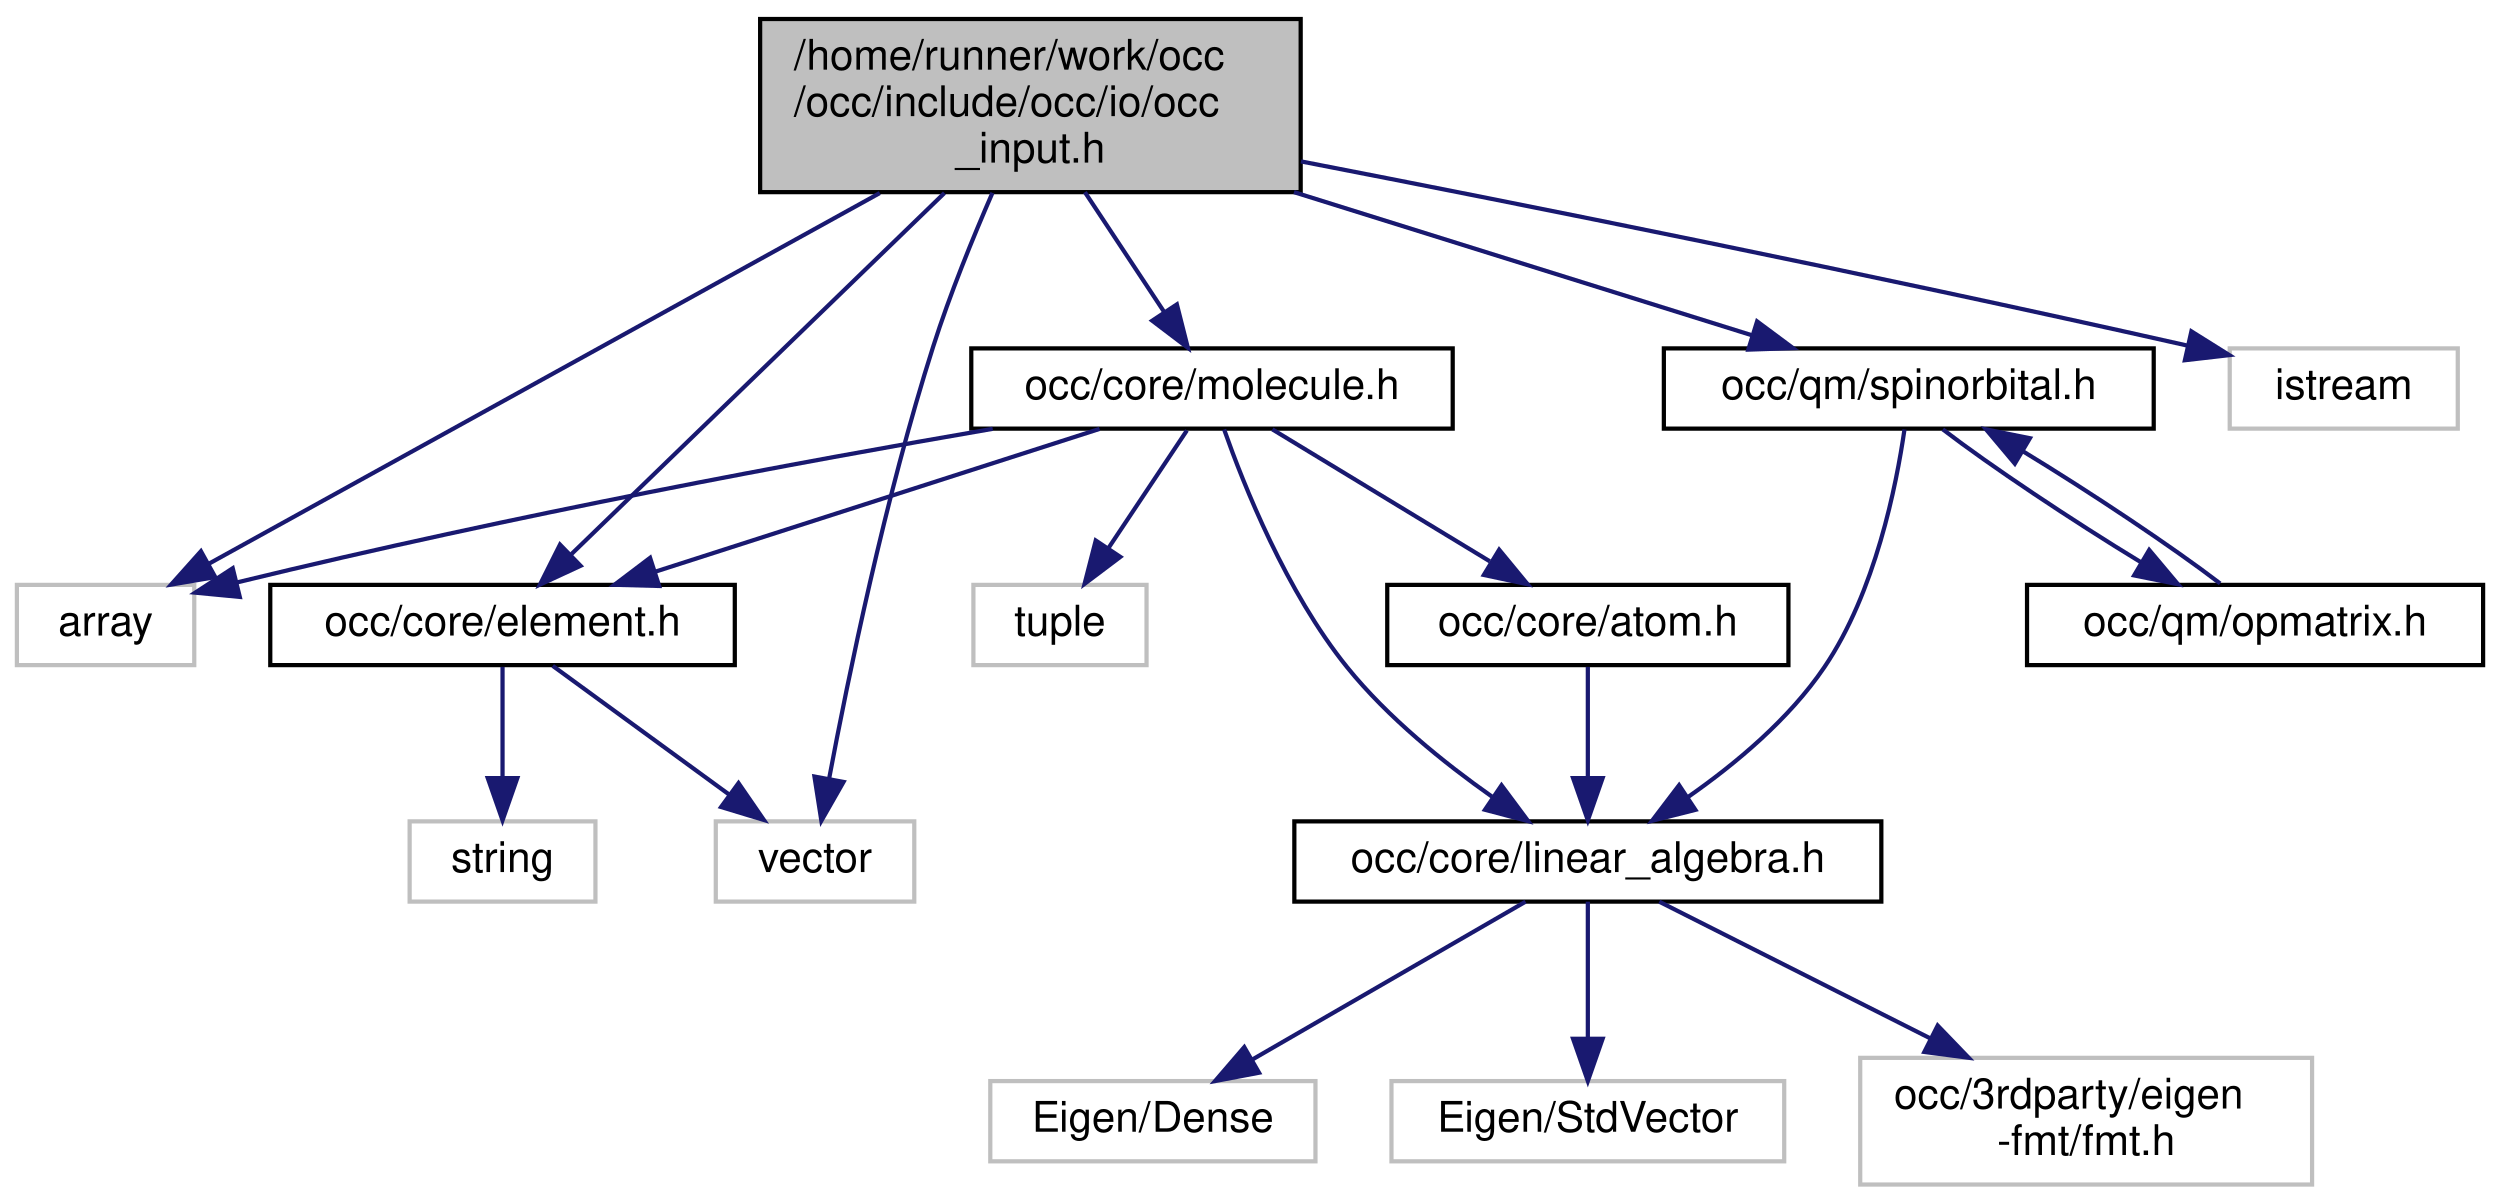
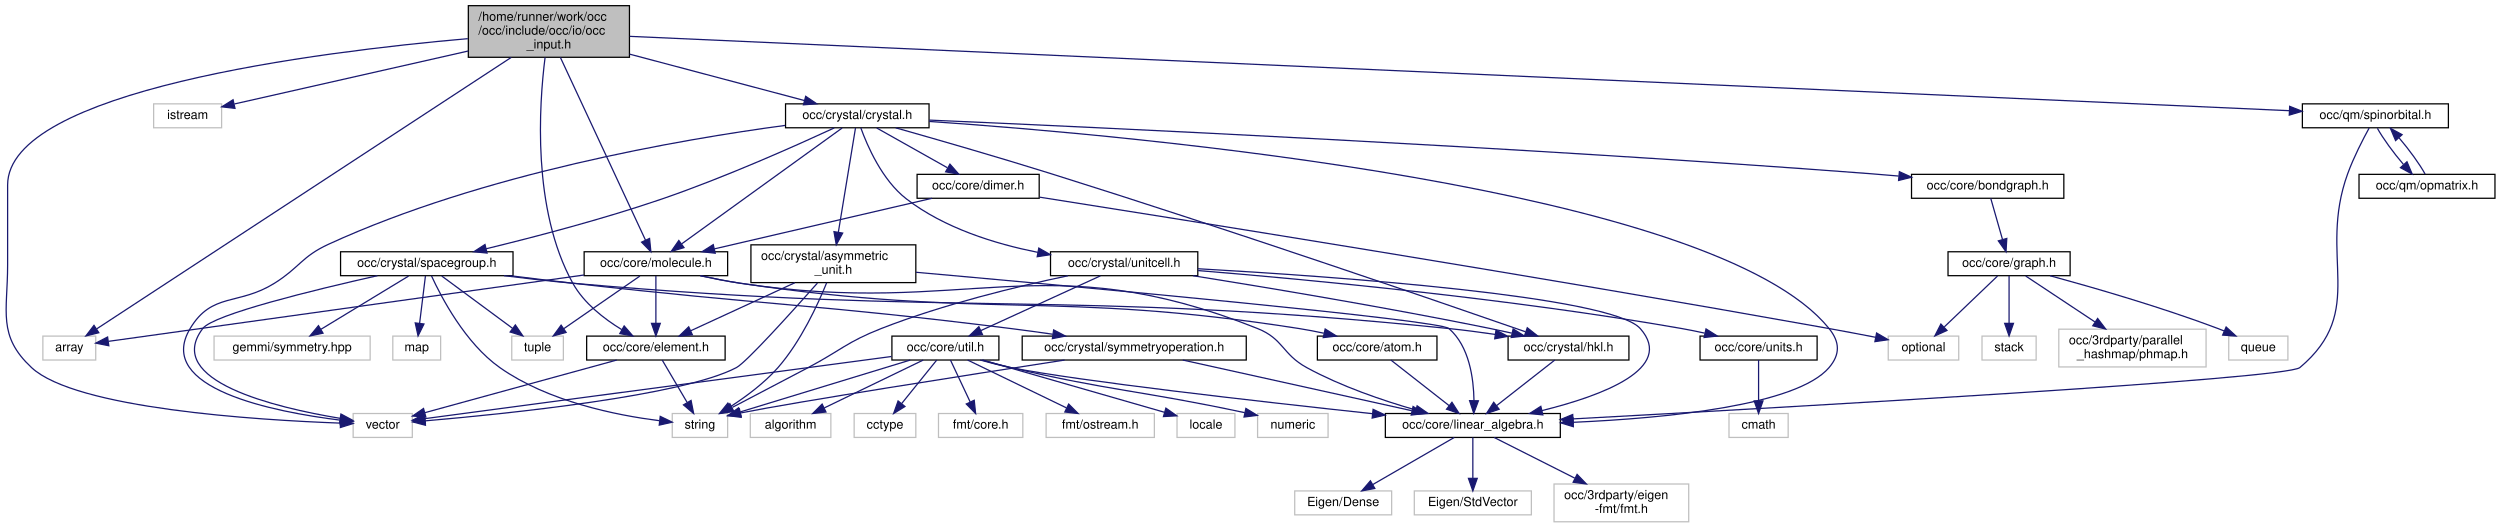
- <svg xmlns="http://www.w3.org/2000/svg" xmlns:xlink="http://www.w3.org/1999/xlink" width="592pt" height="285pt" viewBox="0.00 0.00 592.00 285.00">
-   <g id="graph0" class="graph" transform="scale(1 1) rotate(0) translate(4 281)">
+ <svg xmlns="http://www.w3.org/2000/svg" xmlns:xlink="http://www.w3.org/1999/xlink" width="1986pt" height="419pt" viewBox="0.00 0.00 1986.05 419.00">
+   <g id="graph0" class="graph" transform="scale(1 1) rotate(0) translate(4 415)">
    <g id="node1" class="node">
      <g id="a_node1">
        <a xlink:title=" ">
-           <polygon fill="#bfbfbf" stroke="black" points="176,-235.5 176,-276.5 304,-276.5 304,-235.5 176,-235.5" />
-           <text text-anchor="start" x="184" y="-264.5" font-family="Helvetica,sans-Serif" font-size="10.00">/home/runner/work/occ</text>
-           <text text-anchor="start" x="184" y="-253.5" font-family="Helvetica,sans-Serif" font-size="10.00">/occ/include/occ/io/occ</text>
-           <text text-anchor="middle" x="240" y="-242.5" font-family="Helvetica,sans-Serif" font-size="10.00">_input.h</text>
+           <polygon fill="#bfbfbf" stroke="black" points="368.05,-369.5 368.05,-410.5 496.05,-410.5 496.05,-369.5 368.05,-369.5" />
+           <text text-anchor="start" x="376.05" y="-398.5" font-family="Helvetica,sans-Serif" font-size="10.00">/home/runner/work/occ</text>
+           <text text-anchor="start" x="376.05" y="-387.5" font-family="Helvetica,sans-Serif" font-size="10.00">/occ/include/occ/io/occ</text>
+           <text text-anchor="middle" x="432.05" y="-376.5" font-family="Helvetica,sans-Serif" font-size="10.00">_input.h</text>
        </a>
      </g>
    </g>
    <g id="node2" class="node">
      <g id="a_node2">
        <a xlink:title=" ">
-           <polygon fill="none" stroke="#bfbfbf" points="0,-123.5 0,-142.5 42,-142.5 42,-123.5 0,-123.5" />
-           <text text-anchor="middle" x="21" y="-130.5" font-family="Helvetica,sans-Serif" font-size="10.00">array</text>
+           <polygon fill="none" stroke="#bfbfbf" points="30.05,-129 30.05,-148 72.05,-148 72.05,-129 30.05,-129" />
+           <text text-anchor="middle" x="51.05" y="-136" font-family="Helvetica,sans-Serif" font-size="10.00">array</text>
        </a>
      </g>
    </g>
    <g id="edge1" class="edge">
-       <path fill="none" stroke="midnightblue" d="M204.33,-235.29C159.63,-210.6 84.22,-168.93 45.53,-147.55" />
-       <polygon fill="midnightblue" stroke="midnightblue" points="46.97,-144.35 36.52,-142.57 43.58,-150.47 46.97,-144.35" />
+       <path fill="none" stroke="midnightblue" d="M402.15,-369.42C328.08,-320.92 137.4,-196.05 72.81,-153.75" />
+       <polygon fill="midnightblue" stroke="midnightblue" points="74.51,-150.68 64.23,-148.13 70.67,-156.54 74.51,-150.68" />
    </g>
    <g id="node3" class="node">
      <g id="a_node3">
        <a xlink:title=" ">
-           <polygon fill="none" stroke="#bfbfbf" points="524,-179.5 524,-198.5 578,-198.5 578,-179.5 524,-179.5" />
-           <text text-anchor="middle" x="551" y="-186.5" font-family="Helvetica,sans-Serif" font-size="10.00">istream</text>
+           <polygon fill="none" stroke="#bfbfbf" points="118.05,-313.5 118.05,-332.5 172.05,-332.5 172.05,-313.5 118.05,-313.5" />
+           <text text-anchor="middle" x="145.05" y="-320.5" font-family="Helvetica,sans-Serif" font-size="10.00">istream</text>
        </a>
      </g>
    </g>
    <g id="edge2" class="edge">
-       <path fill="none" stroke="midnightblue" d="M304.07,-242.78C357.63,-232.38 436.24,-216.67 513.94,-199.17" />
-       <polygon fill="midnightblue" stroke="midnightblue" points="514.92,-202.53 523.9,-196.91 513.38,-195.7 514.92,-202.53" />
+       <path fill="none" stroke="midnightblue" d="M368,-374.49C310.86,-361.55 229.19,-343.06 182.2,-332.41" />
+       <polygon fill="midnightblue" stroke="midnightblue" points="182.68,-328.93 172.16,-330.14 181.14,-335.76 182.68,-328.93" />
    </g>
    <g id="node4" class="node">
      <g id="a_node4">
        <a xlink:href="element_8h.html" target="_top" xlink:title=" ">
-           <polygon fill="none" stroke="black" points="60,-123.5 60,-142.5 170,-142.5 170,-123.5 60,-123.5" />
-           <text text-anchor="middle" x="115" y="-130.5" font-family="Helvetica,sans-Serif" font-size="10.00">occ/core/element.h</text>
+           <polygon fill="none" stroke="black" points="462.05,-129 462.05,-148 572.05,-148 572.05,-129 462.05,-129" />
+           <text text-anchor="middle" x="517.05" y="-136" font-family="Helvetica,sans-Serif" font-size="10.00">occ/core/element.h</text>
        </a>
      </g>
    </g>
    <g id="edge3" class="edge">
-       <path fill="none" stroke="midnightblue" d="M219.64,-235.29C194.99,-211.43 153.98,-171.74 131.32,-149.79" />
-       <polygon fill="midnightblue" stroke="midnightblue" points="133.48,-147.02 123.86,-142.57 128.61,-152.04 133.48,-147.02" />
+       <path fill="none" stroke="midnightblue" d="M429.03,-369.42C424.26,-331.94 418.56,-248.57 451.05,-190 459.83,-174.16 475.87,-161.72 489.93,-153.14" />
+       <polygon fill="midnightblue" stroke="midnightblue" points="491.85,-156.08 498.79,-148.07 488.38,-150 491.85,-156.08" />
    </g>
    <g id="node6" class="node">
      <g id="a_node6">
        <a xlink:title=" ">
-           <polygon fill="none" stroke="#bfbfbf" points="165.5,-67.5 165.5,-86.5 212.5,-86.5 212.5,-67.5 165.5,-67.5" />
-           <text text-anchor="middle" x="189" y="-74.5" font-family="Helvetica,sans-Serif" font-size="10.00">vector</text>
-         </a>
-       </g>
-     </g>
-     <g id="edge20" class="edge">
-       <path fill="none" stroke="midnightblue" d="M231.01,-235.33C226.39,-224.73 220.93,-211.32 217,-199 205.64,-163.35 196.81,-120.44 192.31,-96.49" />
-       <polygon fill="midnightblue" stroke="midnightblue" points="195.75,-95.84 190.5,-86.64 188.86,-97.11 195.75,-95.84" />
+           <polygon fill="none" stroke="#bfbfbf" points="276.55,-67.5 276.55,-86.5 323.55,-86.5 323.55,-67.5 276.55,-67.5" />
+           <text text-anchor="middle" x="300.05" y="-74.5" font-family="Helvetica,sans-Serif" font-size="10.00">vector</text>
+         </a>
+       </g>
+     </g>
+     <g id="edge66" class="edge">
+       <path fill="none" stroke="midnightblue" d="M367.67,-384.3C247.72,-373.77 2.05,-343.03 2.05,-268 2.05,-268 2.05,-268 2.05,-204.5 2.05,-167.31 -6.14,-148.38 21.05,-123 56.05,-90.34 199.8,-81.32 266.17,-78.88" />
+       <polygon fill="midnightblue" stroke="midnightblue" points="266.63,-82.37 276.5,-78.53 266.39,-75.37 266.63,-82.37" />
    </g>
    <g id="node7" class="node">
      <g id="a_node7">
        <a xlink:href="molecule_8h.html" target="_top" xlink:title=" ">
-           <polygon fill="none" stroke="black" points="226,-179.5 226,-198.5 340,-198.5 340,-179.5 226,-179.5" />
-           <text text-anchor="middle" x="283" y="-186.5" font-family="Helvetica,sans-Serif" font-size="10.00">occ/core/molecule.h</text>
+           <polygon fill="none" stroke="black" points="460.05,-196 460.05,-215 574.05,-215 574.05,-196 460.05,-196" />
+           <text text-anchor="middle" x="517.05" y="-203" font-family="Helvetica,sans-Serif" font-size="10.00">occ/core/molecule.h</text>
        </a>
      </g>
    </g>
    <g id="edge6" class="edge">
-       <path fill="none" stroke="midnightblue" d="M252.9,-235.5C258.86,-226.49 265.87,-215.89 271.63,-207.19" />
-       <polygon fill="midnightblue" stroke="midnightblue" points="274.68,-208.92 277.28,-198.65 268.84,-205.06 274.68,-208.92" />
+       <path fill="none" stroke="midnightblue" d="M441.14,-369.47C457.76,-333.8 492.76,-258.65 508.76,-224.3" />
+       <polygon fill="midnightblue" stroke="midnightblue" points="512.02,-225.59 513.07,-215.04 505.67,-222.63 512.02,-225.59" />
    </g>
    <g id="node14" class="node">
      <g id="a_node14">
+         <a xlink:href="crystal_8h.html" target="_top" xlink:title=" ">
+           <polygon fill="none" stroke="black" points="620.05,-313.5 620.05,-332.5 734.05,-332.5 734.05,-313.5 620.05,-313.5" />
+           <text text-anchor="middle" x="677.05" y="-320.5" font-family="Helvetica,sans-Serif" font-size="10.00">occ/crystal/crystal.h</text>
+         </a>
+       </g>
+     </g>
+     <g id="edge16" class="edge">
+       <path fill="none" stroke="midnightblue" d="M496.1,-372.01C539.96,-360.37 596.88,-345.27 635.06,-335.14" />
+       <polygon fill="midnightblue" stroke="midnightblue" points="636.06,-338.5 644.83,-332.55 634.26,-331.73 636.06,-338.5" />
+     </g>
+     <g id="node38" class="node">
+       <g id="a_node38">
        <a xlink:href="spinorbital_8h.html" target="_top" xlink:title=" ">
-           <polygon fill="none" stroke="black" points="390,-179.5 390,-198.5 506,-198.5 506,-179.5 390,-179.5" />
-           <text text-anchor="middle" x="448" y="-186.5" font-family="Helvetica,sans-Serif" font-size="10.00">occ/qm/spinorbital.h</text>
-         </a>
-       </g>
-     </g>
-     <g id="edge16" class="edge">
-       <path fill="none" stroke="midnightblue" d="M302.41,-235.5C337.78,-224.44 380.83,-210.99 410.91,-201.59" />
-       <polygon fill="midnightblue" stroke="midnightblue" points="412.08,-204.89 420.59,-198.57 410,-198.21 412.08,-204.89" />
+           <polygon fill="none" stroke="black" points="1825.05,-313.5 1825.05,-332.5 1941.05,-332.5 1941.05,-313.5 1825.05,-313.5" />
+           <text text-anchor="middle" x="1883.05" y="-320.5" font-family="Helvetica,sans-Serif" font-size="10.00">occ/qm/spinorbital.h</text>
+         </a>
+       </g>
+     </g>
+     <g id="edge62" class="edge">
+       <path fill="none" stroke="midnightblue" d="M496.27,-386.12C734.85,-375.44 1569.06,-338.07 1814.58,-327.07" />
+       <polygon fill="midnightblue" stroke="midnightblue" points="1814.96,-330.55 1824.79,-326.61 1814.64,-323.56 1814.96,-330.55" />
    </g>
    <g id="node5" class="node">
      <g id="a_node5">
        <a xlink:title=" ">
-           <polygon fill="none" stroke="#bfbfbf" points="93,-67.5 93,-86.5 137,-86.5 137,-67.5 93,-67.5" />
-           <text text-anchor="middle" x="115" y="-74.5" font-family="Helvetica,sans-Serif" font-size="10.00">string</text>
+           <polygon fill="none" stroke="#bfbfbf" points="530.05,-67.5 530.05,-86.5 574.05,-86.5 574.05,-67.5 530.05,-67.5" />
+           <text text-anchor="middle" x="552.05" y="-74.5" font-family="Helvetica,sans-Serif" font-size="10.00">string</text>
        </a>
      </g>
    </g>
    <g id="edge4" class="edge">
-       <path fill="none" stroke="midnightblue" d="M115,-123.08C115,-116.01 115,-105.86 115,-96.99" />
-       <polygon fill="midnightblue" stroke="midnightblue" points="118.5,-96.75 115,-86.75 111.5,-96.75 118.5,-96.75" />
+       <path fill="none" stroke="midnightblue" d="M522.06,-128.98C527.21,-120.23 535.36,-106.37 541.87,-95.31" />
+       <polygon fill="midnightblue" stroke="midnightblue" points="544.99,-96.9 547.04,-86.51 538.96,-93.35 544.99,-96.9" />
    </g>
    <g id="edge5" class="edge">
-       <path fill="none" stroke="midnightblue" d="M126.89,-123.32C138.15,-115.11 155.29,-102.6 168.71,-92.81" />
-       <polygon fill="midnightblue" stroke="midnightblue" points="170.88,-95.56 176.89,-86.83 166.75,-89.9 170.88,-95.56" />
+       <path fill="none" stroke="midnightblue" d="M485.96,-128.98C445.47,-117.87 374.96,-98.54 333.39,-87.14" />
+       <polygon fill="midnightblue" stroke="midnightblue" points="334.3,-83.76 323.73,-84.49 332.45,-90.51 334.3,-83.76" />
    </g>
    <g id="edge7" class="edge">
-       <path fill="none" stroke="midnightblue" d="M231.08,-179.46C186.06,-171.71 119,-159.34 52.1,-143.08" />
-       <polygon fill="midnightblue" stroke="midnightblue" points="52.78,-139.65 42.23,-140.66 51.11,-146.44 52.78,-139.65" />
+       <path fill="none" stroke="midnightblue" d="M459.91,-196.53C360.56,-182.67 159.23,-154.59 82.09,-143.83" />
+       <polygon fill="midnightblue" stroke="midnightblue" points="82.44,-140.34 72.05,-142.43 81.47,-147.28 82.44,-140.34" />
    </g>
    <g id="edge13" class="edge">
-       <path fill="none" stroke="midnightblue" d="M256.38,-179.44C227.99,-170.32 182.86,-155.81 151.25,-145.65" />
-       <polygon fill="midnightblue" stroke="midnightblue" points="152.09,-142.24 141.5,-142.52 149.94,-148.91 152.09,-142.24" />
+       <path fill="none" stroke="midnightblue" d="M517.05,-195.73C517.05,-186.18 517.05,-170.62 517.05,-158.28" />
+       <polygon fill="midnightblue" stroke="midnightblue" points="520.55,-158.13 517.05,-148.13 513.55,-158.13 520.55,-158.13" />
    </g>
    <g id="node8" class="node">
      <g id="a_node8">
        <a xlink:href="atom_8h.html" target="_top" xlink:title=" ">
-           <polygon fill="none" stroke="black" points="324.5,-123.5 324.5,-142.5 419.5,-142.5 419.5,-123.5 324.5,-123.5" />
-           <text text-anchor="middle" x="372" y="-130.5" font-family="Helvetica,sans-Serif" font-size="10.00">occ/core/atom.h</text>
+           <polygon fill="none" stroke="black" points="1042.55,-129 1042.55,-148 1137.55,-148 1137.55,-129 1042.55,-129" />
+           <text text-anchor="middle" x="1090.05" y="-136" font-family="Helvetica,sans-Serif" font-size="10.00">occ/core/atom.h</text>
        </a>
      </g>
    </g>
    <g id="edge8" class="edge">
-       <path fill="none" stroke="midnightblue" d="M297.3,-179.32C311.18,-170.9 332.49,-157.97 348.8,-148.07" />
-       <polygon fill="midnightblue" stroke="midnightblue" points="351,-150.83 357.74,-142.65 347.37,-144.85 351,-150.83" />
+       <path fill="none" stroke="midnightblue" d="M552.36,-195.94C562.53,-193.73 573.69,-191.53 584.05,-190 779.89,-161 832.45,-184.63 1028.05,-154 1034.43,-153 1041.12,-151.7 1047.66,-150.3" />
+       <polygon fill="midnightblue" stroke="midnightblue" points="1048.75,-153.64 1057.73,-148.02 1047.2,-146.81 1048.75,-153.64" />
    </g>
    <g id="node9" class="node">
      <g id="a_node9">
        <a xlink:href="linear__algebra_8h.html" target="_top" xlink:title=" ">
-           <polygon fill="none" stroke="black" points="302.5,-67.5 302.5,-86.5 441.5,-86.5 441.5,-67.5 302.5,-67.5" />
-           <text text-anchor="middle" x="372" y="-74.5" font-family="Helvetica,sans-Serif" font-size="10.00">occ/core/linear_algebra.h</text>
+           <polygon fill="none" stroke="black" points="1096.55,-67.5 1096.55,-86.5 1235.55,-86.5 1235.55,-67.5 1096.55,-67.5" />
+           <text text-anchor="middle" x="1166.05" y="-74.5" font-family="Helvetica,sans-Serif" font-size="10.00">occ/core/linear_algebra.h</text>
        </a>
      </g>
    </g>
    <g id="edge14" class="edge">
-       <path fill="none" stroke="midnightblue" d="M285.87,-179.31C290.5,-166.14 300.61,-140.8 315,-123 324.63,-111.09 337.96,-100.34 349.31,-92.35" />
-       <polygon fill="midnightblue" stroke="midnightblue" points="351.56,-95.05 357.88,-86.55 347.64,-89.25 351.56,-95.05" />
+       <path fill="none" stroke="midnightblue" d="M552.36,-195.99C562.54,-193.77 573.69,-191.57 584.05,-190 765.35,-162.55 824.73,-221.93 995.05,-154 1015.61,-145.8 1014.62,-133.62 1034.05,-123 1061.37,-108.07 1094.54,-96.79 1120.8,-89.25" />
+       <polygon fill="midnightblue" stroke="midnightblue" points="1121.8,-92.61 1130.5,-86.55 1119.92,-85.86 1121.8,-92.61" />
    </g>
    <g id="node13" class="node">
      <g id="a_node13">
        <a xlink:title=" ">
-           <polygon fill="none" stroke="#bfbfbf" points="226.5,-123.5 226.5,-142.5 267.5,-142.5 267.5,-123.5 226.5,-123.5" />
-           <text text-anchor="middle" x="247" y="-130.5" font-family="Helvetica,sans-Serif" font-size="10.00">tuple</text>
+           <polygon fill="none" stroke="#bfbfbf" points="402.55,-129 402.55,-148 443.55,-148 443.55,-129 402.55,-129" />
+           <text text-anchor="middle" x="423.05" y="-136" font-family="Helvetica,sans-Serif" font-size="10.00">tuple</text>
        </a>
      </g>
    </g>
    <g id="edge15" class="edge">
-       <path fill="none" stroke="midnightblue" d="M277.06,-179.08C272.02,-171.53 264.66,-160.49 258.49,-151.23" />
-       <polygon fill="midnightblue" stroke="midnightblue" points="261.29,-149.13 252.83,-142.75 255.47,-153.01 261.29,-149.13" />
+       <path fill="none" stroke="midnightblue" d="M504.37,-195.73C488.87,-185.01 462.41,-166.72 443.89,-153.91" />
+       <polygon fill="midnightblue" stroke="midnightblue" points="445.74,-150.94 435.52,-148.13 441.76,-156.69 445.74,-150.94" />
    </g>
    <g id="edge9" class="edge">
-       <path fill="none" stroke="midnightblue" d="M372,-123.08C372,-116.01 372,-105.86 372,-96.99" />
-       <polygon fill="midnightblue" stroke="midnightblue" points="375.5,-96.75 372,-86.75 368.5,-96.75 375.5,-96.75" />
+       <path fill="none" stroke="midnightblue" d="M1100.94,-128.98C1113.01,-119.52 1132.72,-104.1 1147.29,-92.69" />
+       <polygon fill="midnightblue" stroke="midnightblue" points="1149.46,-95.43 1155.18,-86.51 1145.15,-89.92 1149.46,-95.43" />
    </g>
    <g id="node10" class="node">
      <g id="a_node10">
        <a xlink:title=" ">
-           <polygon fill="none" stroke="#bfbfbf" points="230.5,-6 230.5,-25 307.5,-25 307.5,-6 230.5,-6" />
-           <text text-anchor="middle" x="269" y="-13" font-family="Helvetica,sans-Serif" font-size="10.00">Eigen/Dense</text>
+           <polygon fill="none" stroke="#bfbfbf" points="1024.55,-6 1024.55,-25 1101.55,-25 1101.55,-6 1024.55,-6" />
+           <text text-anchor="middle" x="1063.05" y="-13" font-family="Helvetica,sans-Serif" font-size="10.00">Eigen/Dense</text>
        </a>
      </g>
    </g>
    <g id="edge10" class="edge">
-       <path fill="none" stroke="midnightblue" d="M357.24,-67.48C340.34,-57.71 312.42,-41.58 292.51,-30.08" />
-       <polygon fill="midnightblue" stroke="midnightblue" points="294.14,-26.98 283.73,-25.01 290.64,-33.04 294.14,-26.98" />
+       <path fill="none" stroke="midnightblue" d="M1151.29,-67.48C1134.39,-57.71 1106.47,-41.58 1086.56,-30.08" />
+       <polygon fill="midnightblue" stroke="midnightblue" points="1088.19,-26.98 1077.78,-25.01 1084.69,-33.04 1088.19,-26.98" />
    </g>
    <g id="node11" class="node">
      <g id="a_node11">
        <a xlink:title=" ">
-           <polygon fill="none" stroke="#bfbfbf" points="325.5,-6 325.5,-25 418.5,-25 418.5,-6 325.5,-6" />
-           <text text-anchor="middle" x="372" y="-13" font-family="Helvetica,sans-Serif" font-size="10.00">Eigen/StdVector</text>
+           <polygon fill="none" stroke="#bfbfbf" points="1119.55,-6 1119.55,-25 1212.55,-25 1212.55,-6 1119.55,-6" />
+           <text text-anchor="middle" x="1166.05" y="-13" font-family="Helvetica,sans-Serif" font-size="10.00">Eigen/StdVector</text>
        </a>
      </g>
    </g>
    <g id="edge11" class="edge">
-       <path fill="none" stroke="midnightblue" d="M372,-67.48C372,-59.08 372,-45.98 372,-35.16" />
-       <polygon fill="midnightblue" stroke="midnightblue" points="375.5,-35.01 372,-25.01 368.5,-35.01 375.5,-35.01" />
+       <path fill="none" stroke="midnightblue" d="M1166.05,-67.48C1166.05,-59.08 1166.05,-45.98 1166.05,-35.16" />
+       <polygon fill="midnightblue" stroke="midnightblue" points="1169.55,-35.01 1166.05,-25.01 1162.55,-35.01 1169.55,-35.01" />
    </g>
    <g id="node12" class="node">
      <g id="a_node12">
        <a xlink:title=" ">
-           <polygon fill="none" stroke="#bfbfbf" points="436.5,-0.5 436.5,-30.5 543.5,-30.5 543.5,-0.5 436.5,-0.5" />
-           <text text-anchor="start" x="444.5" y="-18.5" font-family="Helvetica,sans-Serif" font-size="10.00">occ/3rdparty/eigen</text>
-           <text text-anchor="middle" x="490" y="-7.5" font-family="Helvetica,sans-Serif" font-size="10.00">-fmt/fmt.h</text>
+           <polygon fill="none" stroke="#bfbfbf" points="1230.55,-0.5 1230.55,-30.5 1337.55,-30.5 1337.55,-0.5 1230.55,-0.5" />
+           <text text-anchor="start" x="1238.55" y="-18.5" font-family="Helvetica,sans-Serif" font-size="10.00">occ/3rdparty/eigen</text>
+           <text text-anchor="middle" x="1284.05" y="-7.5" font-family="Helvetica,sans-Serif" font-size="10.00">-fmt/fmt.h</text>
        </a>
      </g>
    </g>
    <g id="edge12" class="edge">
-       <path fill="none" stroke="midnightblue" d="M388.91,-67.48C405.56,-59.08 431.55,-45.97 453.01,-35.15" />
-       <polygon fill="midnightblue" stroke="midnightblue" points="454.84,-38.15 462.19,-30.52 451.68,-31.9 454.84,-38.15" />
-     </g>
-     <g id="edge17" class="edge">
-       <path fill="none" stroke="midnightblue" d="M446.98,-179.3C445.08,-166.13 440.07,-140.78 428,-123 419.66,-110.7 406.95,-100.11 395.75,-92.29" />
-       <polygon fill="midnightblue" stroke="midnightblue" points="397.47,-89.23 387.2,-86.64 393.61,-95.07 397.47,-89.23" />
+       <path fill="none" stroke="midnightblue" d="M1182.95,-67.48C1199.61,-59.08 1225.6,-45.97 1247.05,-35.15" />
+       <polygon fill="midnightblue" stroke="midnightblue" points="1248.88,-38.15 1256.24,-30.52 1245.73,-31.9 1248.88,-38.15" />
+     </g>
+     <g id="edge61" class="edge">
+       <path fill="none" stroke="midnightblue" d="M619.72,-315.38C536.66,-304.22 379.39,-277.16 257.05,-221 235.64,-211.17 234.02,-202.49 214.05,-190 185.39,-172.08 164.4,-183.01 147.05,-154 118.58,-106.39 213.38,-87.78 266.52,-81.21" />
+       <polygon fill="midnightblue" stroke="midnightblue" points="267.01,-84.68 276.54,-80.05 266.21,-77.72 267.01,-84.68" />
+     </g>
+     <g id="edge27" class="edge">
+       <path fill="none" stroke="midnightblue" d="M665.02,-313.32C637.8,-293.67 571.22,-245.61 537.44,-221.22" />
+       <polygon fill="midnightblue" stroke="midnightblue" points="539.37,-218.3 529.21,-215.28 535.27,-223.97 539.37,-218.3" />
+     </g>
+     <g id="edge26" class="edge">
+       <path fill="none" stroke="midnightblue" d="M734.12,-318.54C897.08,-307.35 1358.68,-266.15 1449.05,-154 1457.69,-143.27 1457.99,-133.48 1449.05,-123 1423.37,-92.91 1320.39,-82.84 1246.06,-79.53" />
+       <polygon fill="midnightblue" stroke="midnightblue" points="1245.91,-76.02 1235.77,-79.1 1245.62,-83.01 1245.91,-76.02" />
    </g>
    <g id="node15" class="node">
      <g id="a_node15">
+         <a xlink:href="bondgraph_8h.html" target="_top" xlink:title=" ">
+           <polygon fill="none" stroke="black" points="1514.55,-257.5 1514.55,-276.5 1635.55,-276.5 1635.55,-257.5 1514.55,-257.5" />
+           <text text-anchor="middle" x="1575.05" y="-264.5" font-family="Helvetica,sans-Serif" font-size="10.00">occ/core/bondgraph.h</text>
+         </a>
+       </g>
+     </g>
+     <g id="edge17" class="edge">
+       <path fill="none" stroke="midnightblue" d="M734.2,-319.6C866.08,-313.9 1201.86,-298.38 1482.05,-277 1489.28,-276.45 1496.81,-275.82 1504.33,-275.15" />
+       <polygon fill="midnightblue" stroke="midnightblue" points="1504.91,-278.61 1514.55,-274.21 1504.27,-271.64 1504.91,-278.61" />
+     </g>
+     <g id="node21" class="node">
+       <g id="a_node21">
+         <a xlink:href="dimer_8h.html" target="_top" xlink:title=" ">
+           <polygon fill="none" stroke="black" points="724.55,-257.5 724.55,-276.5 821.55,-276.5 821.55,-257.5 724.55,-257.5" />
+           <text text-anchor="middle" x="773.05" y="-264.5" font-family="Helvetica,sans-Serif" font-size="10.00">occ/core/dimer.h</text>
+         </a>
+       </g>
+     </g>
+     <g id="edge23" class="edge">
+       <path fill="none" stroke="midnightblue" d="M692.47,-313.32C707.59,-304.82 730.86,-291.73 748.52,-281.8" />
+       <polygon fill="midnightblue" stroke="midnightblue" points="750.66,-284.61 757.66,-276.65 747.23,-278.51 750.66,-284.61" />
+     </g>
+     <g id="node22" class="node">
+       <g id="a_node22">
+         <a xlink:href="asymmetric__unit_8h.html" target="_top" xlink:title=" ">
+           <polygon fill="none" stroke="black" points="592.55,-190.5 592.55,-220.5 723.55,-220.5 723.55,-190.5 592.55,-190.5" />
+           <text text-anchor="start" x="600.55" y="-208.5" font-family="Helvetica,sans-Serif" font-size="10.00">occ/crystal/asymmetric</text>
+           <text text-anchor="middle" x="658.05" y="-197.5" font-family="Helvetica,sans-Serif" font-size="10.00">_unit.h</text>
+         </a>
+       </g>
+     </g>
+     <g id="edge28" class="edge">
+       <path fill="none" stroke="midnightblue" d="M675.62,-313.32C672.77,-295.97 666.27,-256.46 662.02,-230.66" />
+       <polygon fill="midnightblue" stroke="midnightblue" points="665.44,-229.84 660.36,-220.55 658.53,-230.98 665.44,-229.84" />
+     </g>
+     <g id="node23" class="node">
+       <g id="a_node23">
+         <a xlink:href="hkl_8h.html" target="_top" xlink:title=" ">
+           <polygon fill="none" stroke="black" points="1194.05,-129 1194.05,-148 1290.05,-148 1290.05,-129 1194.05,-129" />
+           <text text-anchor="middle" x="1242.05" y="-136" font-family="Helvetica,sans-Serif" font-size="10.00">occ/crystal/hkl.h</text>
+         </a>
+       </g>
+     </g>
+     <g id="edge33" class="edge">
+       <path fill="none" stroke="midnightblue" d="M707.54,-313.46C738.69,-304.66 788.39,-290.36 831.05,-277 971.68,-232.95 1137.71,-175.81 1207.95,-151.4" />
+       <polygon fill="midnightblue" stroke="midnightblue" points="1209.31,-154.64 1217.6,-148.05 1207.01,-148.03 1209.31,-154.64" />
+     </g>
+     <g id="node24" class="node">
+       <g id="a_node24">
+         <a xlink:href="spacegroup_8h.html" target="_top" xlink:title=" ">
+           <polygon fill="none" stroke="black" points="266.55,-196 266.55,-215 403.55,-215 403.55,-196 266.55,-196" />
+           <text text-anchor="middle" x="335.05" y="-203" font-family="Helvetica,sans-Serif" font-size="10.00">occ/crystal/spacegroup.h</text>
+         </a>
+       </g>
+     </g>
+     <g id="edge35" class="edge">
+       <path fill="none" stroke="midnightblue" d="M658.75,-313.38C630.06,-300.1 572.56,-274.33 522.05,-257 475.18,-240.93 420.32,-226.63 382.19,-217.38" />
+       <polygon fill="midnightblue" stroke="midnightblue" points="382.93,-213.96 372.39,-215.03 381.29,-220.77 382.93,-213.96" />
+     </g>
+     <g id="node28" class="node">
+       <g id="a_node28">
+         <a xlink:href="unitcell_8h.html" target="_top" xlink:title=" ">
+           <polygon fill="none" stroke="black" points="830.55,-196 830.55,-215 947.55,-215 947.55,-196 830.55,-196" />
+           <text text-anchor="middle" x="889.05" y="-203" font-family="Helvetica,sans-Serif" font-size="10.00">occ/crystal/unitcell.h</text>
+         </a>
+       </g>
+     </g>
+     <g id="edge45" class="edge">
+       <path fill="none" stroke="midnightblue" d="M679.85,-313.43C684.86,-299.49 696.67,-271.95 716.05,-257 746.03,-233.86 786.34,-221.31 820.51,-214.52" />
+       <polygon fill="midnightblue" stroke="midnightblue" points="821.24,-217.94 830.43,-212.67 819.96,-211.06 821.24,-217.94" />
+     </g>
+     <g id="node16" class="node">
+       <g id="a_node16">
+         <a xlink:href="graph_8h.html" target="_top" xlink:title=" ">
+           <polygon fill="none" stroke="black" points="1543.55,-196 1543.55,-215 1640.55,-215 1640.55,-196 1543.55,-196" />
+           <text text-anchor="middle" x="1592.05" y="-203" font-family="Helvetica,sans-Serif" font-size="10.00">occ/core/graph.h</text>
+         </a>
+       </g>
+     </g>
+     <g id="edge18" class="edge">
+       <path fill="none" stroke="midnightblue" d="M1577.48,-257.48C1579.91,-248.99 1583.7,-235.7 1586.81,-224.82" />
+       <polygon fill="midnightblue" stroke="midnightblue" points="1590.24,-225.59 1589.62,-215.01 1583.5,-223.66 1590.24,-225.59" />
+     </g>
+     <g id="node17" class="node">
+       <g id="a_node17">
+         <a xlink:title=" ">
+           <polygon fill="none" stroke="#bfbfbf" points="1631.55,-123.5 1631.55,-153.5 1748.55,-153.5 1748.55,-123.5 1631.55,-123.5" />
+           <text text-anchor="start" x="1639.55" y="-141.5" font-family="Helvetica,sans-Serif" font-size="10.00">occ/3rdparty/parallel</text>
+           <text text-anchor="middle" x="1690.05" y="-130.5" font-family="Helvetica,sans-Serif" font-size="10.00">_hashmap/phmap.h</text>
+         </a>
+       </g>
+     </g>
+     <g id="edge19" class="edge">
+       <path fill="none" stroke="midnightblue" d="M1605.26,-195.73C1619.27,-186.44 1641.86,-171.46 1660.2,-159.3" />
+       <polygon fill="midnightblue" stroke="midnightblue" points="1662.41,-162.03 1668.81,-153.59 1658.54,-156.2 1662.41,-162.03" />
+     </g>
+     <g id="node18" class="node">
+       <g id="a_node18">
+         <a xlink:title=" ">
+           <polygon fill="none" stroke="#bfbfbf" points="1496.05,-129 1496.05,-148 1552.05,-148 1552.05,-129 1496.05,-129" />
+           <text text-anchor="middle" x="1524.05" y="-136" font-family="Helvetica,sans-Serif" font-size="10.00">optional</text>
+         </a>
+       </g>
+     </g>
+     <g id="edge20" class="edge">
+       <path fill="none" stroke="midnightblue" d="M1582.88,-195.73C1572.07,-185.4 1553.9,-168.04 1540.61,-155.33" />
+       <polygon fill="midnightblue" stroke="midnightblue" points="1542.72,-152.51 1533.07,-148.13 1537.88,-157.57 1542.72,-152.51" />
+     </g>
+     <g id="node19" class="node">
+       <g id="a_node19">
+         <a xlink:title=" ">
+           <polygon fill="none" stroke="#bfbfbf" points="1766.55,-129 1766.55,-148 1813.55,-148 1813.55,-129 1766.55,-129" />
+           <text text-anchor="middle" x="1790.05" y="-136" font-family="Helvetica,sans-Serif" font-size="10.00">queue</text>
+         </a>
+       </g>
+     </g>
+     <g id="edge21" class="edge">
+       <path fill="none" stroke="midnightblue" d="M1624.6,-195.95C1658.37,-186.76 1712.52,-171.16 1758.05,-154 1759.66,-153.39 1761.3,-152.75 1762.95,-152.07" />
+       <polygon fill="midnightblue" stroke="midnightblue" points="1764.48,-155.22 1772.28,-148.05 1761.71,-148.79 1764.48,-155.22" />
+     </g>
+     <g id="node20" class="node">
+       <g id="a_node20">
+         <a xlink:title=" ">
+           <polygon fill="none" stroke="#bfbfbf" points="1570.55,-129 1570.55,-148 1613.55,-148 1613.55,-129 1570.55,-129" />
+           <text text-anchor="middle" x="1592.05" y="-136" font-family="Helvetica,sans-Serif" font-size="10.00">stack</text>
+         </a>
+       </g>
+     </g>
+     <g id="edge22" class="edge">
+       <path fill="none" stroke="midnightblue" d="M1592.05,-195.73C1592.05,-186.18 1592.05,-170.62 1592.05,-158.28" />
+       <polygon fill="midnightblue" stroke="midnightblue" points="1595.55,-158.13 1592.05,-148.13 1588.55,-158.13 1595.55,-158.13" />
+     </g>
+     <g id="edge24" class="edge">
+       <path fill="none" stroke="midnightblue" d="M736.37,-257.48C690.84,-246.89 613.15,-228.84 563.5,-217.3" />
+       <polygon fill="midnightblue" stroke="midnightblue" points="564.19,-213.86 553.66,-215.01 562.61,-220.68 564.19,-213.86" />
+     </g>
+     <g id="edge25" class="edge">
+       <path fill="none" stroke="midnightblue" d="M821.9,-258.37C933.29,-240.86 1214.58,-196.08 1449.05,-154 1461.06,-151.84 1474.13,-149.36 1485.95,-147.07" />
+       <polygon fill="midnightblue" stroke="midnightblue" points="1486.8,-150.47 1495.95,-145.12 1485.46,-143.6 1486.8,-150.47" />
+     </g>
+     <g id="edge29" class="edge">
+       <path fill="none" stroke="midnightblue" d="M627.45,-190.4C602.82,-179.04 568.5,-163.22 544.69,-152.24" />
+       <polygon fill="midnightblue" stroke="midnightblue" points="546.05,-149.02 535.5,-148.01 543.12,-155.37 546.05,-149.02" />
+     </g>
+     <g id="edge31" class="edge">
+       <path fill="none" stroke="midnightblue" d="M652.71,-190.35C645.71,-173.1 632.16,-143.69 614.05,-123 603.26,-110.68 588.51,-99.8 576.1,-91.83" />
+       <polygon fill="midnightblue" stroke="midnightblue" points="577.92,-88.84 567.57,-86.56 574.24,-94.79 577.92,-88.84" />
+     </g>
+     <g id="edge32" class="edge">
+       <path fill="none" stroke="midnightblue" d="M645.4,-190.14C625.67,-167.9 589.01,-127.21 581.05,-123 538.64,-100.58 398.88,-86.28 333.86,-80.68" />
+       <polygon fill="midnightblue" stroke="midnightblue" points="333.99,-77.18 323.73,-79.83 333.4,-84.16 333.99,-77.18" />
+     </g>
+     <g id="edge30" class="edge">
+       <path fill="none" stroke="midnightblue" d="M723.73,-198.7C855.26,-186.95 1139.13,-160.87 1147.05,-154 1163.23,-139.97 1166.69,-114.43 1166.96,-96.86" />
+       <polygon fill="midnightblue" stroke="midnightblue" points="1170.46,-96.6 1166.78,-86.67 1163.46,-96.73 1170.46,-96.6" />
+     </g>
+     <g id="edge34" class="edge">
+       <path fill="none" stroke="midnightblue" d="M1231.16,-128.98C1219.08,-119.52 1199.38,-104.1 1184.81,-92.69" />
+       <polygon fill="midnightblue" stroke="midnightblue" points="1186.95,-89.92 1176.92,-86.51 1182.63,-95.43 1186.95,-89.92" />
+     </g>
+     <g id="edge42" class="edge">
+       <path fill="none" stroke="midnightblue" d="M338.76,-195.89C346.4,-179.21 365.51,-142.41 393.05,-123 431.34,-96 485.49,-85.14 519.68,-80.81" />
+       <polygon fill="midnightblue" stroke="midnightblue" points="520.5,-84.24 530.03,-79.62 519.7,-77.28 520.5,-84.24" />
+     </g>
+     <g id="edge44" class="edge">
+       <path fill="none" stroke="midnightblue" d="M295.84,-196C246.05,-184.81 165.55,-165.24 157.05,-154 125.65,-112.45 214.56,-91.24 266.11,-82.69" />
+       <polygon fill="midnightblue" stroke="midnightblue" points="266.85,-86.11 276.18,-81.1 265.76,-79.2 266.85,-86.11" />
+     </g>
+     <g id="edge43" class="edge">
+       <path fill="none" stroke="midnightblue" d="M346.92,-195.73C361.3,-185.11 385.75,-167.05 403.06,-154.26" />
+       <polygon fill="midnightblue" stroke="midnightblue" points="405.4,-156.88 411.37,-148.13 401.25,-151.25 405.4,-156.88" />
+     </g>
+     <g id="edge38" class="edge">
+       <path fill="none" stroke="midnightblue" d="M396.36,-195.99C413.99,-193.77 433.26,-191.57 451.05,-190 759.6,-162.77 838.9,-185.41 1147.05,-154 1158.98,-152.78 1171.7,-151.11 1183.82,-149.33" />
+       <polygon fill="midnightblue" stroke="midnightblue" points="1184.47,-152.77 1193.84,-147.81 1183.43,-145.85 1184.47,-152.77" />
+     </g>
+     <g id="node25" class="node">
+       <g id="a_node25">
+         <a xlink:title=" ">
+           <polygon fill="none" stroke="#bfbfbf" points="166.05,-129 166.05,-148 290.05,-148 290.05,-129 166.05,-129" />
+           <text text-anchor="middle" x="228.05" y="-136" font-family="Helvetica,sans-Serif" font-size="10.00">gemmi/symmetry.hpp</text>
+         </a>
+       </g>
+     </g>
+     <g id="edge36" class="edge">
+       <path fill="none" stroke="midnightblue" d="M320.62,-195.73C302.73,-184.87 272.03,-166.22 250.92,-153.39" />
+       <polygon fill="midnightblue" stroke="midnightblue" points="252.61,-150.33 242.25,-148.13 248.98,-156.31 252.61,-150.33" />
+     </g>
+     <g id="node26" class="node">
+       <g id="a_node26">
+         <a xlink:title=" ">
+           <polygon fill="none" stroke="#bfbfbf" points="308.05,-129 308.05,-148 346.05,-148 346.05,-129 308.05,-129" />
+           <text text-anchor="middle" x="327.05" y="-136" font-family="Helvetica,sans-Serif" font-size="10.00">map</text>
+         </a>
+       </g>
+     </g>
+     <g id="edge37" class="edge">
+       <path fill="none" stroke="midnightblue" d="M333.97,-195.73C332.79,-186.18 330.88,-170.62 329.36,-158.28" />
+       <polygon fill="midnightblue" stroke="midnightblue" points="332.81,-157.62 328.11,-148.13 325.86,-158.48 332.81,-157.62" />
+     </g>
+     <g id="node27" class="node">
+       <g id="a_node27">
+         <a xlink:href="symmetryoperation_8h.html" target="_top" xlink:title=" ">
+           <polygon fill="none" stroke="black" points="808.05,-129 808.05,-148 986.05,-148 986.05,-129 808.05,-129" />
+           <text text-anchor="middle" x="897.05" y="-136" font-family="Helvetica,sans-Serif" font-size="10.00">occ/crystal/symmetryoperation.h</text>
+         </a>
+       </g>
+     </g>
+     <g id="edge39" class="edge">
+       <path fill="none" stroke="midnightblue" d="M401.27,-195.98C417.54,-193.95 434.92,-191.84 451.05,-190 605.54,-172.36 644.77,-173.38 799.05,-154 809.83,-152.65 821.25,-151.08 832.35,-149.48" />
+       <polygon fill="midnightblue" stroke="midnightblue" points="833.03,-152.92 842.42,-148.02 832.02,-145.99 833.03,-152.92" />
+     </g>
+     <g id="edge41" class="edge">
+       <path fill="none" stroke="midnightblue" d="M841.71,-128.98C764.89,-117.1 630.88,-96.17 584.21,-86.91" />
+       <polygon fill="midnightblue" stroke="midnightblue" points="584.82,-83.46 574.31,-84.82 583.38,-90.31 584.82,-83.46" />
+     </g>
+     <g id="edge40" class="edge">
+       <path fill="none" stroke="midnightblue" d="M935.59,-128.98C983.53,-118.37 1065.41,-100.26 1117.56,-88.72" />
+       <polygon fill="midnightblue" stroke="midnightblue" points="1118.57,-92.09 1127.58,-86.51 1117.06,-85.25 1118.57,-92.09" />
+     </g>
+     <g id="edge60" class="edge">
+       <path fill="none" stroke="midnightblue" d="M844.42,-195.94C804.69,-187.59 745.39,-173.33 696.05,-154 668.83,-143.34 663.89,-136.66 638.05,-123 617.88,-112.33 594.98,-100.36 577.89,-91.44" />
+       <polygon fill="midnightblue" stroke="midnightblue" points="579.04,-88.1 568.56,-86.58 575.81,-94.31 579.04,-88.1" />
+     </g>
+     <g id="edge46" class="edge">
+       <path fill="none" stroke="midnightblue" d="M947.57,-201.52C1055.3,-195.42 1276.15,-179.89 1299.05,-154 1327.07,-122.32 1268.94,-100.67 1220.89,-88.81" />
+       <polygon fill="midnightblue" stroke="midnightblue" points="1221.67,-85.4 1211.13,-86.5 1220.06,-92.21 1221.67,-85.4" />
+     </g>
+     <g id="edge59" class="edge">
+       <path fill="none" stroke="midnightblue" d="M943.66,-195.99C1002.27,-186.63 1098.02,-170.69 1180.05,-154 1185.53,-152.88 1191.27,-151.64 1196.95,-150.37" />
+       <polygon fill="midnightblue" stroke="midnightblue" points="1198.07,-153.7 1207.04,-148.06 1196.51,-146.88 1198.07,-153.7" />
+     </g>
+     <g id="node29" class="node">
+       <g id="a_node29">
+         <a xlink:href="units_8h.html" target="_top" xlink:title=" ">
+           <polygon fill="none" stroke="black" points="1346.55,-129 1346.55,-148 1439.55,-148 1439.55,-129 1346.55,-129" />
+           <text text-anchor="middle" x="1393.05" y="-136" font-family="Helvetica,sans-Serif" font-size="10.00">occ/core/units.h</text>
+         </a>
+       </g>
+     </g>
+     <g id="edge47" class="edge">
+       <path fill="none" stroke="midnightblue" d="M947.77,-200.06C1032.91,-193.12 1195.38,-177.94 1332.05,-154 1337.96,-152.97 1344.15,-151.7 1350.22,-150.36" />
+       <polygon fill="midnightblue" stroke="midnightblue" points="1351.31,-153.7 1360.27,-148.05 1349.74,-146.88 1351.31,-153.7" />
+     </g>
+     <g id="node31" class="node">
+       <g id="a_node31">
+         <a xlink:href="util_8h.html" target="_top" xlink:title=" ">
+           <polygon fill="none" stroke="black" points="704.55,-129 704.55,-148 789.55,-148 789.55,-129 704.55,-129" />
+           <text text-anchor="middle" x="747.05" y="-136" font-family="Helvetica,sans-Serif" font-size="10.00">occ/core/util.h</text>
+         </a>
+       </g>
+     </g>
+     <g id="edge49" class="edge">
+       <path fill="none" stroke="midnightblue" d="M870.19,-195.87C845.9,-184.75 803.45,-165.32 775.29,-152.43" />
+       <polygon fill="midnightblue" stroke="midnightblue" points="776.53,-149.15 765.98,-148.17 773.62,-155.51 776.53,-149.15" />
+     </g>
+     <g id="node30" class="node">
+       <g id="a_node30">
+         <a xlink:title=" ">
+           <polygon fill="none" stroke="#bfbfbf" points="1369.55,-67.5 1369.55,-86.5 1416.55,-86.5 1416.55,-67.5 1369.55,-67.5" />
+           <text text-anchor="middle" x="1393.05" y="-74.5" font-family="Helvetica,sans-Serif" font-size="10.00">cmath</text>
+         </a>
+       </g>
+     </g>
+     <g id="edge48" class="edge">
+       <path fill="none" stroke="midnightblue" d="M1393.05,-128.98C1393.05,-120.58 1393.05,-107.48 1393.05,-96.66" />
+       <polygon fill="midnightblue" stroke="midnightblue" points="1396.55,-96.51 1393.05,-86.51 1389.55,-96.51 1396.55,-96.51" />
+     </g>
+     <g id="edge57" class="edge">
+       <path fill="none" stroke="midnightblue" d="M719.11,-128.98C683.4,-118.08 621.7,-99.25 584.11,-87.78" />
+       <polygon fill="midnightblue" stroke="midnightblue" points="584.78,-84.33 574.19,-84.76 582.73,-91.02 584.78,-84.33" />
+     </g>
+     <g id="edge58" class="edge">
+       <path fill="none" stroke="midnightblue" d="M704.19,-131.79C615.52,-119.99 413.55,-93.11 333.56,-82.46" />
+       <polygon fill="midnightblue" stroke="midnightblue" points="333.92,-78.98 323.55,-81.13 333,-85.92 333.92,-78.98" />
+     </g>
+     <g id="edge56" class="edge">
+       <path fill="none" stroke="midnightblue" d="M774.66,-128.97C782.49,-126.78 791.05,-124.6 799.05,-123 852.29,-112.37 995.41,-96.14 1086.39,-86.35" />
+       <polygon fill="midnightblue" stroke="midnightblue" points="1086.82,-89.83 1096.39,-85.28 1086.07,-82.87 1086.82,-89.83" />
+     </g>
+     <g id="node32" class="node">
+       <g id="a_node32">
+         <a xlink:title=" ">
+           <polygon fill="none" stroke="#bfbfbf" points="592.05,-67.5 592.05,-86.5 656.05,-86.5 656.05,-67.5 592.05,-67.5" />
+           <text text-anchor="middle" x="624.05" y="-74.5" font-family="Helvetica,sans-Serif" font-size="10.00">algorithm</text>
+         </a>
+       </g>
+     </g>
+     <g id="edge50" class="edge">
+       <path fill="none" stroke="midnightblue" d="M729.43,-128.98C708.87,-119.03 674.68,-102.49 650.84,-90.96" />
+       <polygon fill="midnightblue" stroke="midnightblue" points="652.16,-87.71 641.64,-86.51 649.12,-94.01 652.16,-87.71" />
+     </g>
+     <g id="node33" class="node">
+       <g id="a_node33">
+         <a xlink:title=" ">
+           <polygon fill="none" stroke="#bfbfbf" points="674.55,-67.5 674.55,-86.5 723.55,-86.5 723.55,-67.5 674.55,-67.5" />
+           <text text-anchor="middle" x="699.05" y="-74.5" font-family="Helvetica,sans-Serif" font-size="10.00">cctype</text>
+         </a>
+       </g>
+     </g>
+     <g id="edge51" class="edge">
+       <path fill="none" stroke="midnightblue" d="M740.17,-128.98C732.9,-119.96 721.25,-105.52 712.21,-94.31" />
+       <polygon fill="midnightblue" stroke="midnightblue" points="714.92,-92.09 705.91,-86.51 709.47,-96.49 714.92,-92.09" />
+     </g>
+     <g id="node34" class="node">
+       <g id="a_node34">
+         <a xlink:title=" ">
+           <polygon fill="none" stroke="#bfbfbf" points="741.55,-67.5 741.55,-86.5 808.55,-86.5 808.55,-67.5 741.55,-67.5" />
+           <text text-anchor="middle" x="775.05" y="-74.5" font-family="Helvetica,sans-Serif" font-size="10.00">fmt/core.h</text>
+         </a>
+       </g>
+     </g>
+     <g id="edge52" class="edge">
+       <path fill="none" stroke="midnightblue" d="M751.06,-128.98C755.14,-120.32 761.57,-106.65 766.74,-95.65" />
+       <polygon fill="midnightblue" stroke="midnightblue" points="769.95,-97.05 771.04,-86.51 763.62,-94.07 769.95,-97.05" />
+     </g>
+     <g id="node35" class="node">
+       <g id="a_node35">
+         <a xlink:title=" ">
+           <polygon fill="none" stroke="#bfbfbf" points="827.05,-67.5 827.05,-86.5 913.05,-86.5 913.05,-67.5 827.05,-67.5" />
+           <text text-anchor="middle" x="870.05" y="-74.5" font-family="Helvetica,sans-Serif" font-size="10.00">fmt/ostream.h</text>
+         </a>
+       </g>
+     </g>
+     <g id="edge53" class="edge">
+       <path fill="none" stroke="midnightblue" d="M764.67,-128.98C785.22,-119.03 819.41,-102.49 843.25,-90.96" />
+       <polygon fill="midnightblue" stroke="midnightblue" points="844.98,-94.01 852.46,-86.51 841.93,-87.71 844.98,-94.01" />
+     </g>
+     <g id="node36" class="node">
+       <g id="a_node36">
+         <a xlink:title=" ">
+           <polygon fill="none" stroke="#bfbfbf" points="931.05,-67.5 931.05,-86.5 977.05,-86.5 977.05,-67.5 931.05,-67.5" />
+           <text text-anchor="middle" x="954.05" y="-74.5" font-family="Helvetica,sans-Serif" font-size="10.00">locale</text>
+         </a>
+       </g>
+     </g>
+     <g id="edge54" class="edge">
+       <path fill="none" stroke="midnightblue" d="M776.71,-128.98C814.96,-117.98 881.3,-98.91 921.1,-87.47" />
+       <polygon fill="midnightblue" stroke="midnightblue" points="922.21,-90.79 930.85,-84.67 920.27,-84.07 922.21,-90.79" />
+     </g>
+     <g id="node37" class="node">
+       <g id="a_node37">
+         <a xlink:title=" ">
+           <polygon fill="none" stroke="#bfbfbf" points="995.05,-67.5 995.05,-86.5 1051.05,-86.5 1051.05,-67.5 995.05,-67.5" />
+           <text text-anchor="middle" x="1023.05" y="-74.5" font-family="Helvetica,sans-Serif" font-size="10.00">numeric</text>
+         </a>
+       </g>
+     </g>
+     <g id="edge55" class="edge">
+       <path fill="none" stroke="midnightblue" d="M776.09,-128.95C783.54,-126.88 791.57,-124.76 799.05,-123 878.38,-104.34 901.64,-104.93 984.9,-87.16" />
+       <polygon fill="midnightblue" stroke="midnightblue" points="985.76,-90.55 994.8,-85.02 984.29,-83.71 985.76,-90.55" />
+     </g>
+     <g id="edge63" class="edge">
+       <path fill="none" stroke="midnightblue" d="M1878.09,-313.28C1873.2,-304.39 1865.8,-290.08 1861.05,-277 1836.99,-210.74 1877.03,-168.34 1823.05,-123 1812.12,-113.82 1418.17,-91.56 1245.63,-82.23" />
+       <polygon fill="midnightblue" stroke="midnightblue" points="1245.76,-78.73 1235.59,-81.69 1245.39,-85.72 1245.76,-78.73" />
+     </g>
+     <g id="node39" class="node">
+       <g id="a_node39">
        <a xlink:href="qm_2opmatrix_8h.html" target="_top" xlink:title=" ">
-           <polygon fill="none" stroke="black" points="476,-123.5 476,-142.5 584,-142.5 584,-123.5 476,-123.5" />
-           <text text-anchor="middle" x="530" y="-130.5" font-family="Helvetica,sans-Serif" font-size="10.00">occ/qm/opmatrix.h</text>
-         </a>
-       </g>
-     </g>
-     <g id="edge18" class="edge">
-       <path fill="none" stroke="midnightblue" d="M456.06,-179.32C467.13,-170.82 486.73,-157.73 503.07,-147.8" />
-       <polygon fill="midnightblue" stroke="midnightblue" points="504.93,-150.77 511.75,-142.65 501.36,-144.74 504.93,-150.77" />
-     </g>
-     <g id="edge19" class="edge">
-       <path fill="none" stroke="midnightblue" d="M521.73,-142.83C510.63,-151.34 491.16,-164.34 474.91,-174.21" />
-       <polygon fill="midnightblue" stroke="midnightblue" points="473.11,-171.21 466.29,-179.32 476.68,-177.23 473.11,-171.21" />
+           <polygon fill="none" stroke="black" points="1870.05,-257.5 1870.05,-276.5 1978.05,-276.5 1978.05,-257.5 1870.05,-257.5" />
+           <text text-anchor="middle" x="1924.05" y="-264.5" font-family="Helvetica,sans-Serif" font-size="10.00">occ/qm/opmatrix.h</text>
+         </a>
+       </g>
+     </g>
+     <g id="edge64" class="edge">
+       <path fill="none" stroke="midnightblue" d="M1884.65,-313.08C1888.92,-305.3 1897.28,-293.8 1905.36,-284.37" />
+       <polygon fill="midnightblue" stroke="midnightblue" points="1908.14,-286.51 1912.27,-276.75 1902.96,-281.8 1908.14,-286.51" />
+     </g>
+     <g id="edge65" class="edge">
+       <path fill="none" stroke="midnightblue" d="M1922.53,-276.75C1918.33,-284.48 1909.99,-295.97 1901.91,-305.43" />
+       <polygon fill="midnightblue" stroke="midnightblue" points="1899.1,-303.32 1894.98,-313.08 1904.29,-308.02 1899.1,-303.32" />
    </g>
  </g>
</svg>
